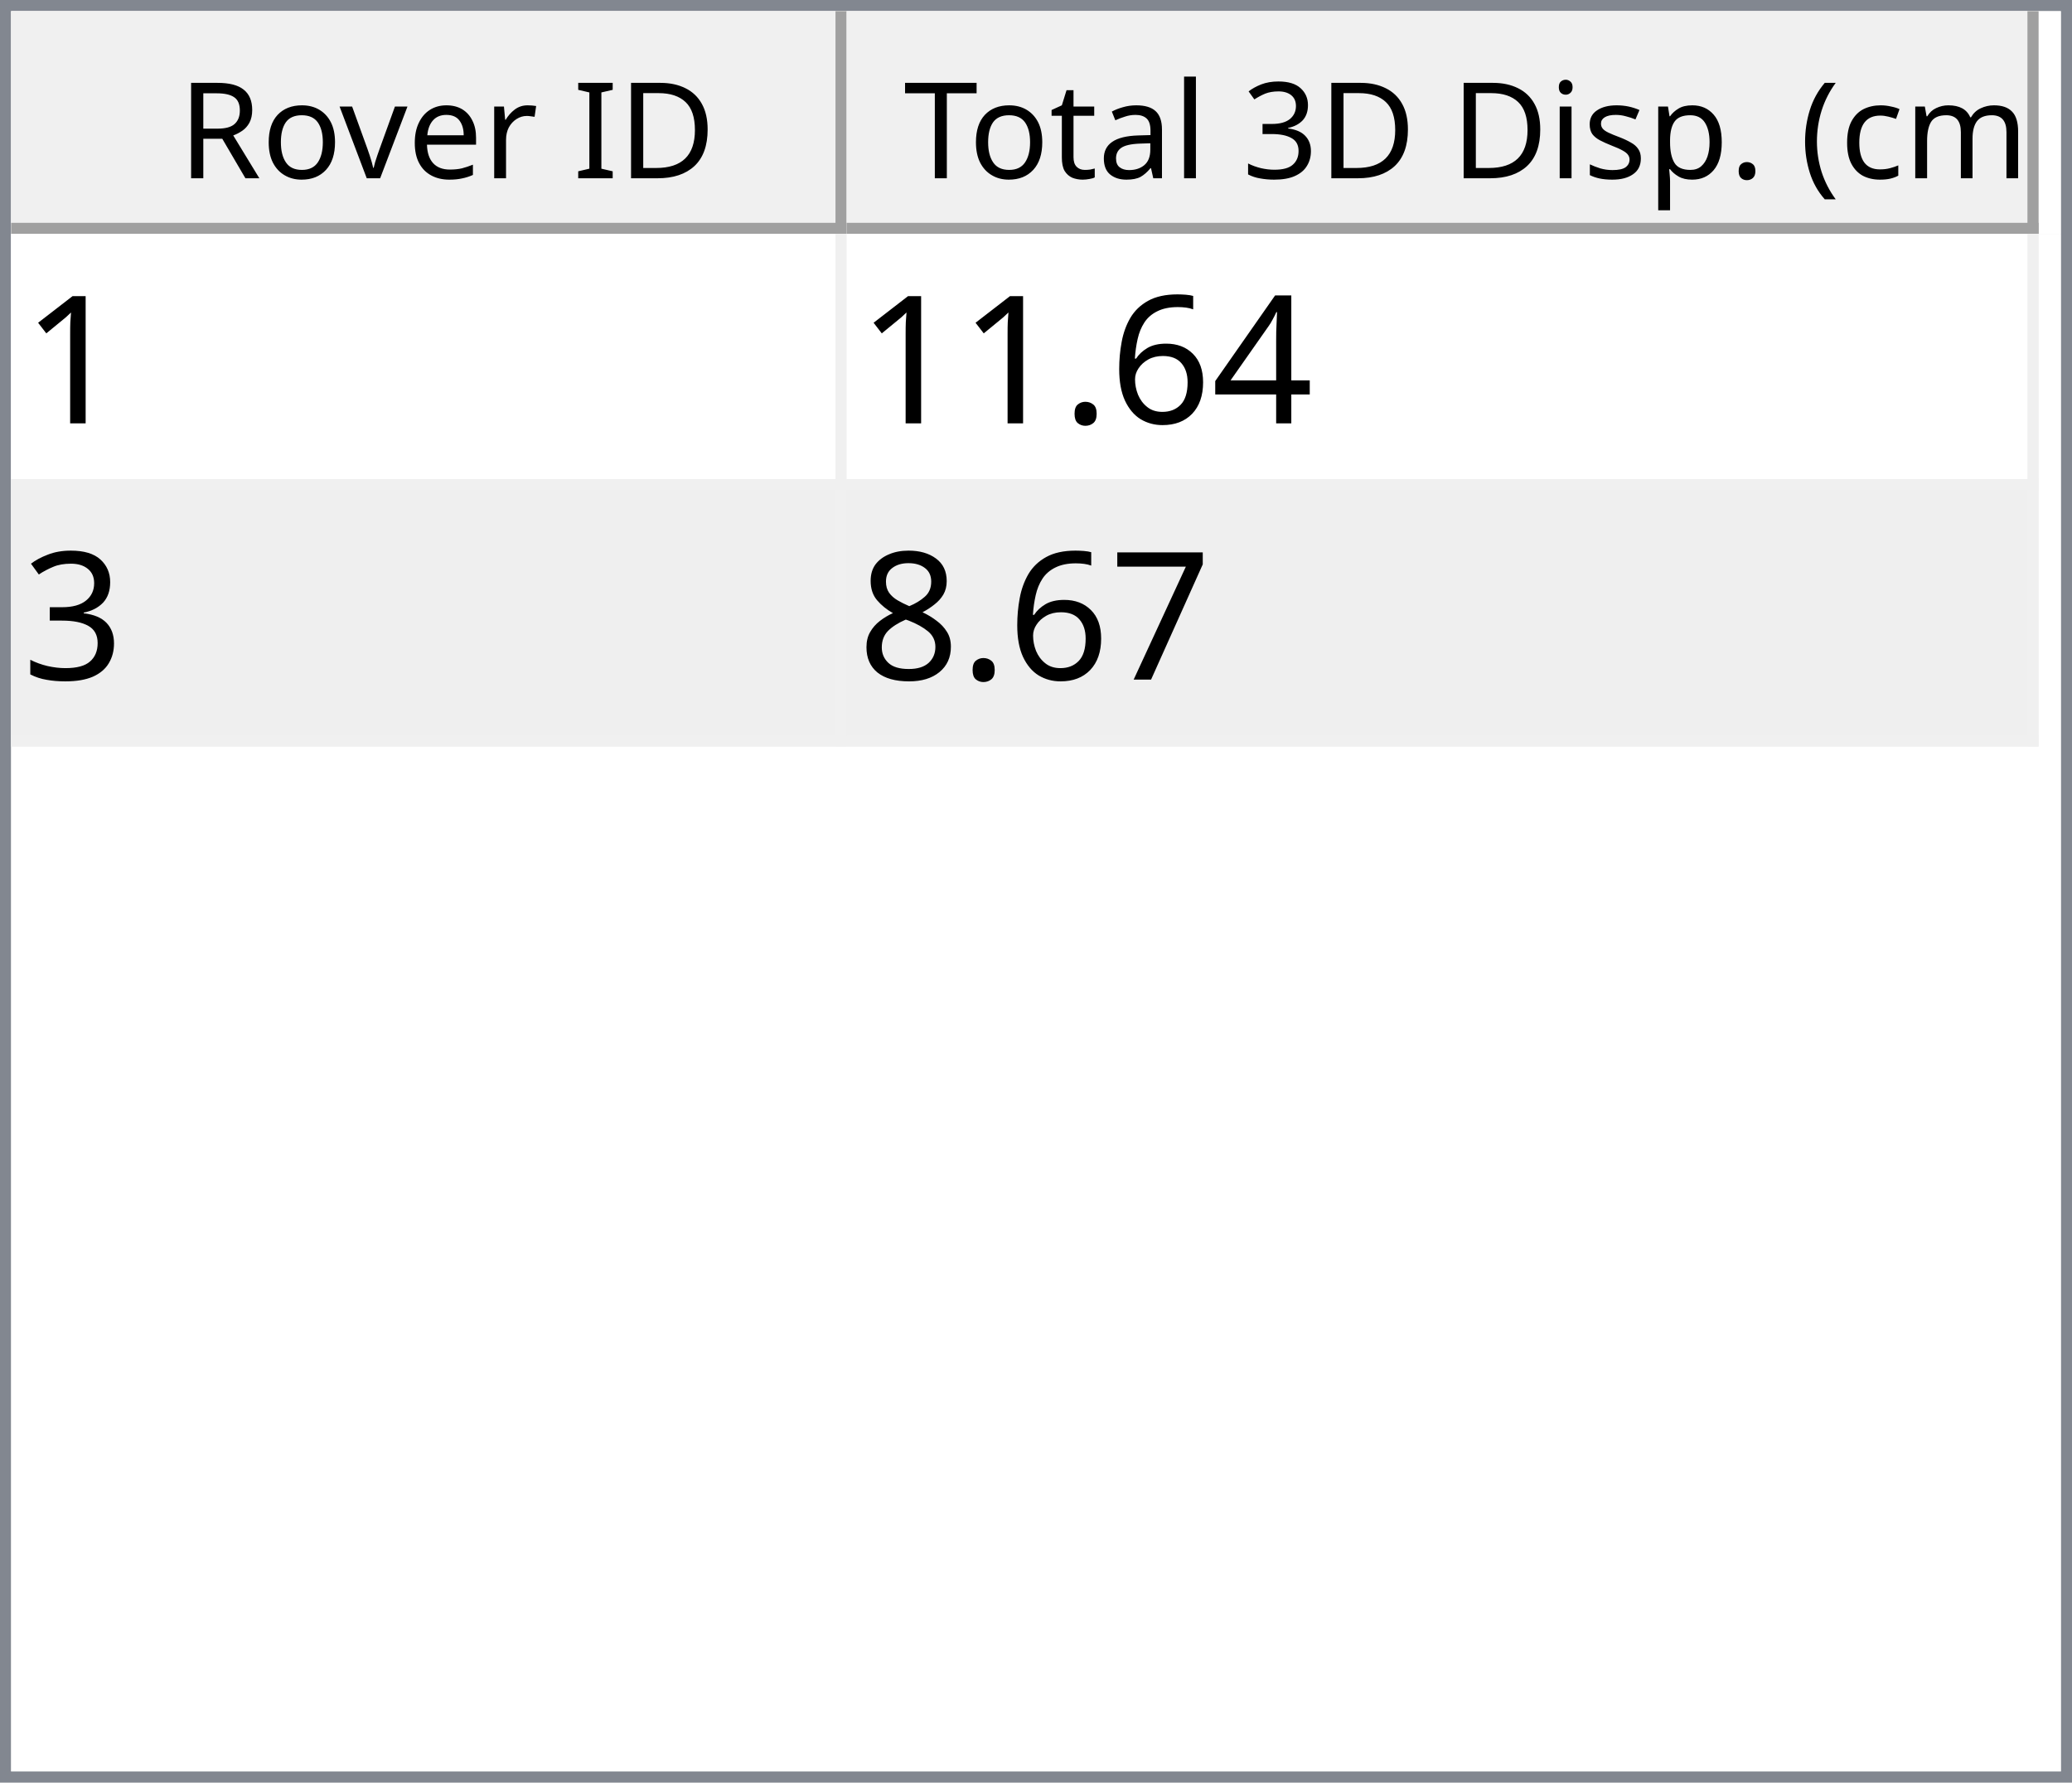
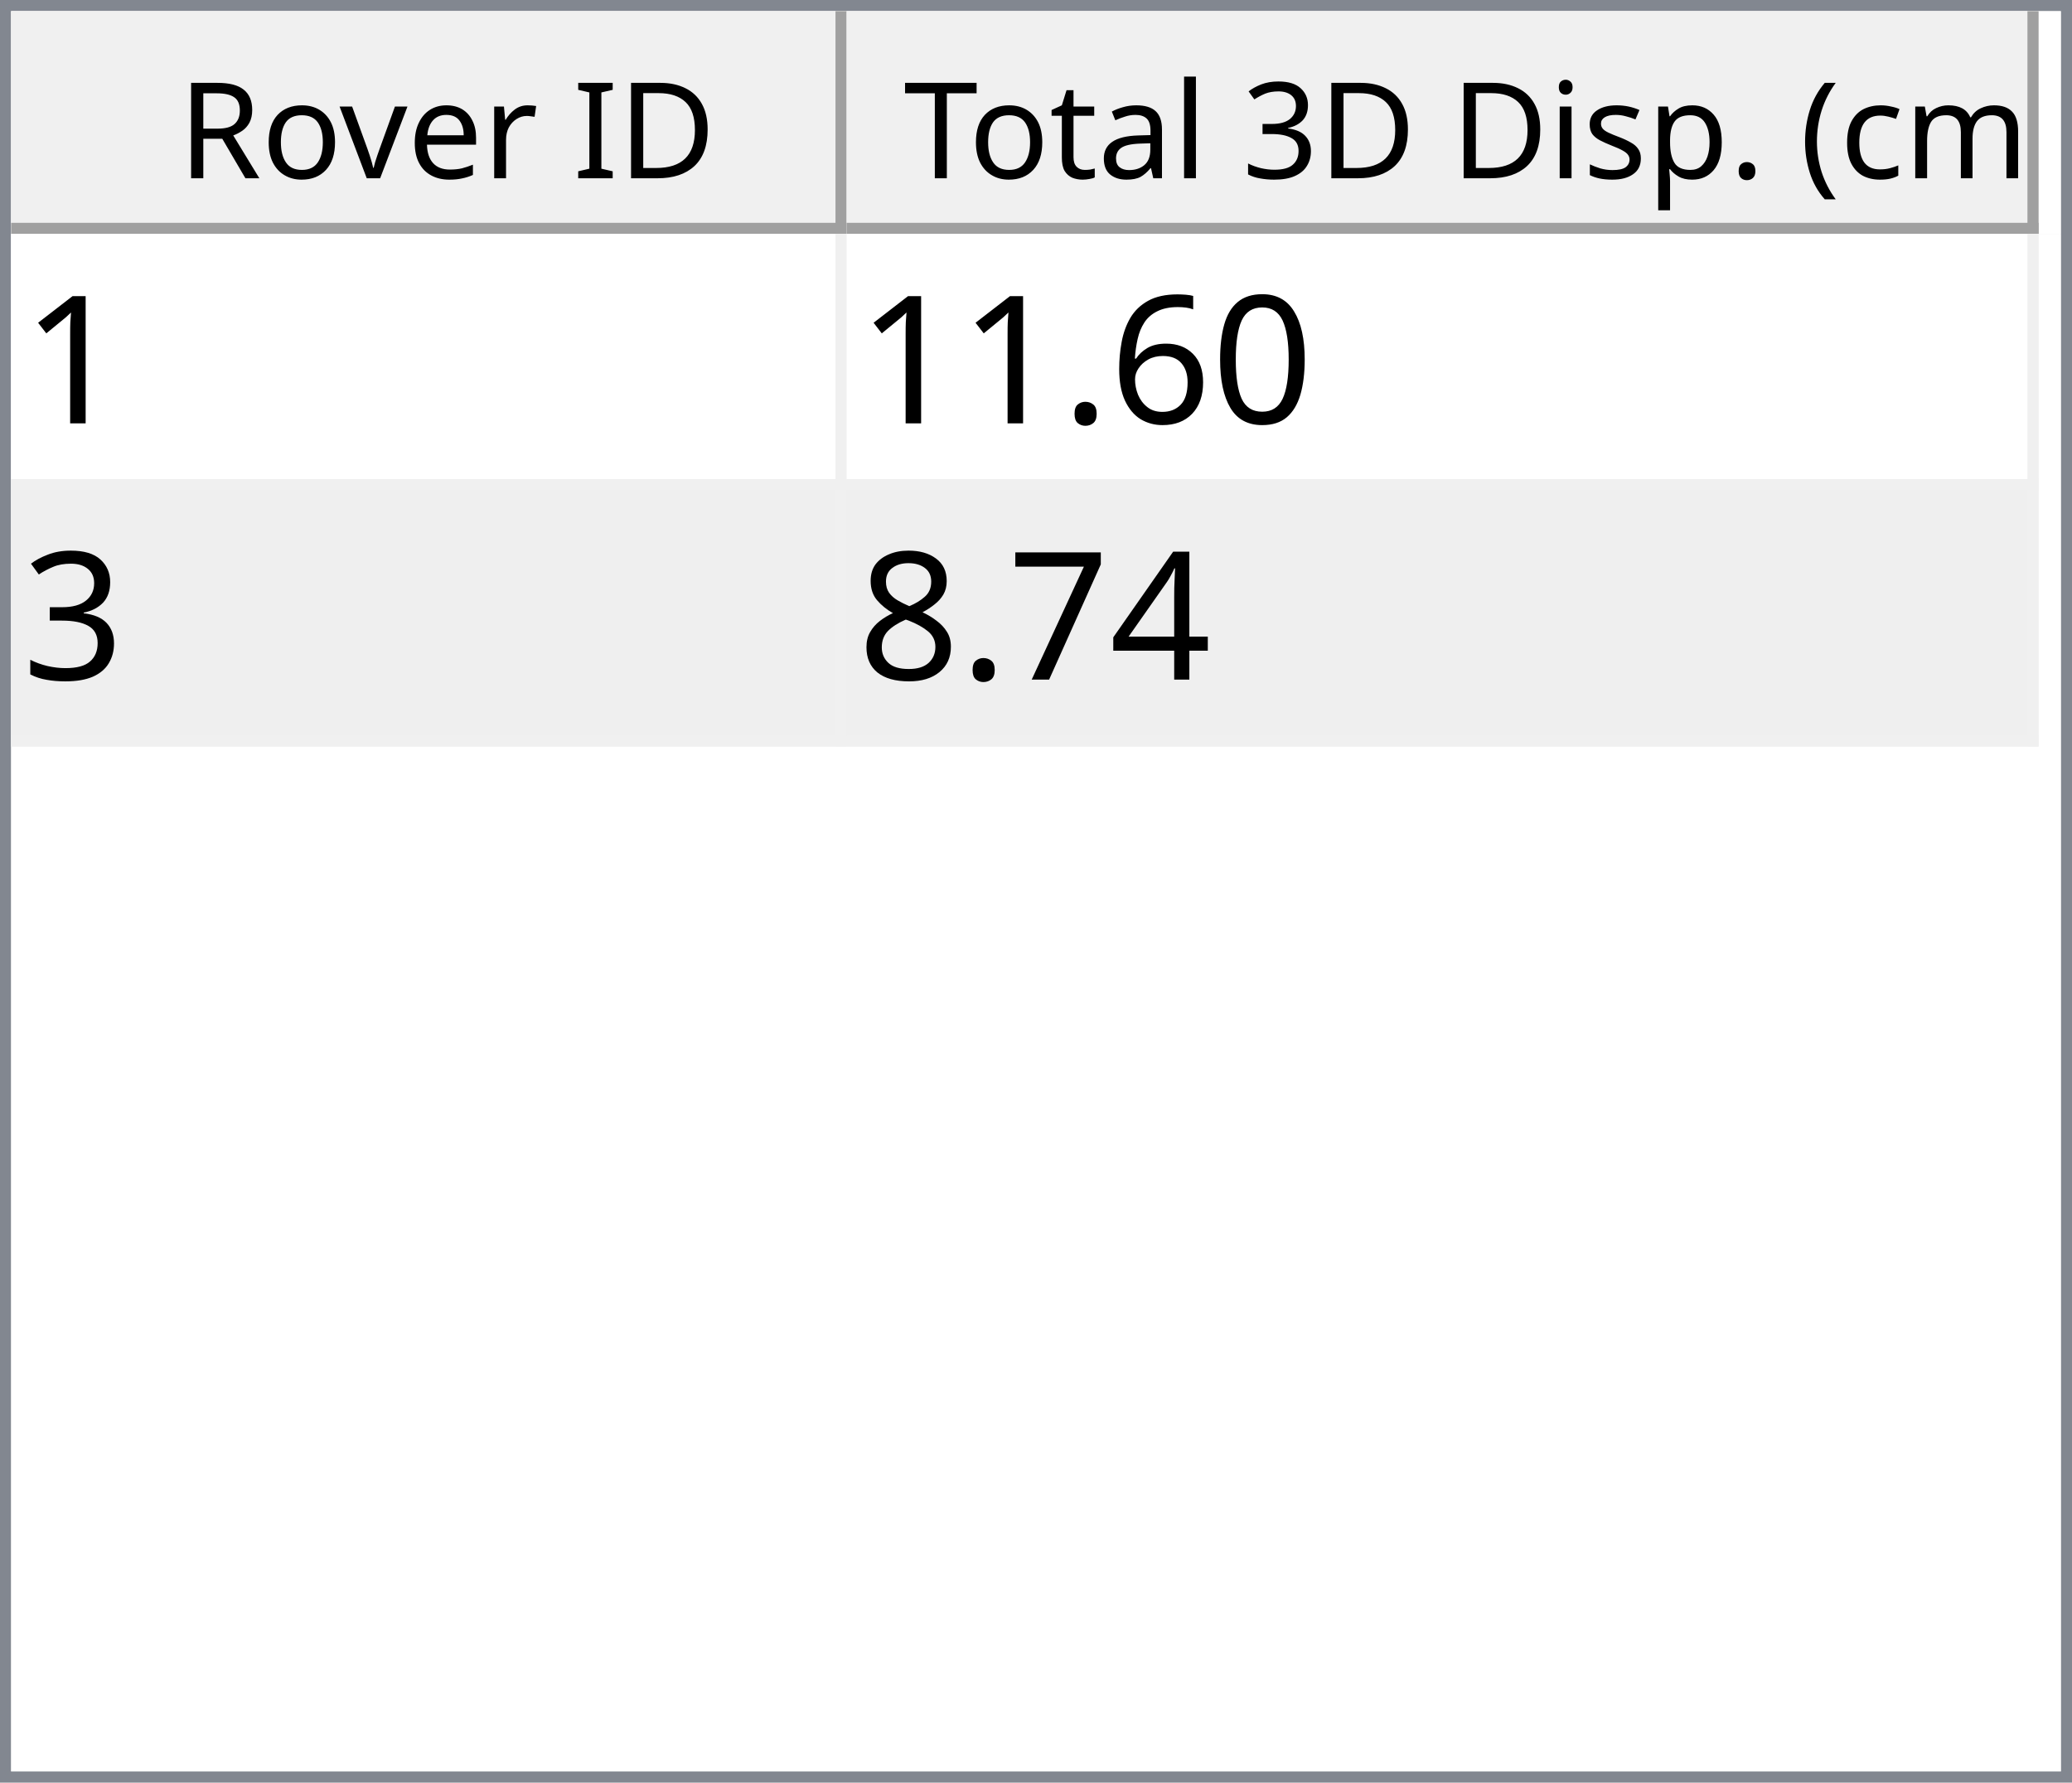
<svg xmlns="http://www.w3.org/2000/svg" style="fill-opacity:1; color-rendering:auto; color-interpolation:auto; text-rendering:auto; stroke:black; stroke-linecap:square; stroke-miterlimit:10; shape-rendering:auto; stroke-opacity:1; fill:black; stroke-dasharray:none; font-weight:normal; stroke-width:1; font-family:'Dialog'; font-style:normal; stroke-linejoin:miter; font-size:12px; stroke-dashoffset:0; image-rendering:auto;" width="186" height="160">
  <defs id="genericDefs" />
  <g>
    <defs id="defs1">
      <clipPath clipPathUnits="userSpaceOnUse" id="clipPath1">
        <path d="M0 0 L186 0 L186 160 L0 160 L0 0 Z" />
      </clipPath>
      <clipPath clipPathUnits="userSpaceOnUse" id="clipPath2">
        <path d="M0 0 L0 160 L186 160 L186 0 Z" />
      </clipPath>
      <clipPath clipPathUnits="userSpaceOnUse" id="clipPath3">
        <path d="M0 0 L0 20 L184 20 L184 0 Z" />
      </clipPath>
      <clipPath clipPathUnits="userSpaceOnUse" id="clipPath4">
        <path d="M0 0 L0 20 L75 20 L75 0 Z" />
      </clipPath>
      <clipPath clipPathUnits="userSpaceOnUse" id="clipPath5">
        <path d="M1 1 L1 19 L74 19 L74 1 Z" />
      </clipPath>
      <clipPath clipPathUnits="userSpaceOnUse" id="clipPath6">
        <path d="M0 0 L0 18 L73 18 L73 0 Z" />
      </clipPath>
      <clipPath clipPathUnits="userSpaceOnUse" id="clipPath7">
        <path d="M-0.5 -0.5 L-0.5 19.5 L74.5 19.5 L74.5 -0.5 Z" />
      </clipPath>
      <clipPath clipPathUnits="userSpaceOnUse" id="clipPath8">
        <path d="M0 0 L0 20 L107 20 L107 0 Z" />
      </clipPath>
      <clipPath clipPathUnits="userSpaceOnUse" id="clipPath9">
        <path d="M1 1 L1 19 L106 19 L106 1 Z" />
      </clipPath>
      <clipPath clipPathUnits="userSpaceOnUse" id="clipPath10">
        <path d="M0 0 L0 18 L105 18 L105 0 Z" />
      </clipPath>
      <clipPath clipPathUnits="userSpaceOnUse" id="clipPath11">
        <path d="M-0.5 -0.5 L-0.5 19.5 L106.5 19.5 L106.5 -0.5 Z" />
      </clipPath>
      <clipPath clipPathUnits="userSpaceOnUse" id="clipPath12">
        <path d="M0 0 L0 138 L184 138 L184 0 Z" />
      </clipPath>
      <clipPath clipPathUnits="userSpaceOnUse" id="clipPath13">
        <path d="M0 0 L0 46 L182 46 L182 0 Z" />
      </clipPath>
      <clipPath clipPathUnits="userSpaceOnUse" id="clipPath14">
        <path d="M-0.5 -0.5 L-0.5 45.5 L181.5 45.5 L181.5 -0.5 Z" />
      </clipPath>
      <clipPath clipPathUnits="userSpaceOnUse" id="clipPath15">
        <path d="M0 0 L0 22 L74 22 L74 0 Z" />
      </clipPath>
      <clipPath clipPathUnits="userSpaceOnUse" id="clipPath16">
        <path d="M0 0 L0 22 L106 22 L106 0 Z" />
      </clipPath>
      <font horiz-adv-x="64.551" id="font1">
        <font-face ascent="107.91" descent="25.098" units-per-em="100" style="font-style:normal; font-family:Segoe UI; font-weight:normal;" />
        <missing-glyph horiz-adv-x="64.551" d="M8.109 0 L8.109 68.266 L56.453 68.266 L56.453 0 L8.109 0 ZM15.328 7.234 L49.219 7.234 L49.219 61.031 L15.328 61.031 L15.328 7.234 Z" />
        <glyph unicode="D" horiz-adv-x="70.117" d="M9.188 0 L9.188 70.016 L28.516 70.016 Q65.531 70.016 65.531 35.891 Q65.531 19.672 55.25 9.836 Q44.969 0 27.734 0 L9.188 0 ZM17.391 62.594 L17.391 7.422 L27.828 7.422 Q41.609 7.422 49.273 14.797 Q56.938 22.172 56.938 35.688 Q56.938 62.594 28.328 62.594 L17.391 62.594 Z" />
        <glyph unicode="I" horiz-adv-x="26.611" d="M17.391 0 L9.188 0 L9.188 70.016 L17.391 70.016 L17.391 0 Z" />
        <glyph unicode=" " horiz-adv-x="27.393" d="" />
        <glyph unicode="r" horiz-adv-x="34.766" d="M34.188 41.891 Q32.078 43.5 28.125 43.5 Q23 43.5 19.555 38.672 Q16.109 33.844 16.109 25.484 L16.109 0 L8.109 0 L8.109 50 L16.109 50 L16.109 39.703 L16.312 39.703 Q18.016 44.969 21.531 47.922 Q25.047 50.875 29.391 50.875 Q32.516 50.875 34.188 50.203 L34.188 41.891 Z" />
        <glyph unicode="e" horiz-adv-x="52.295" d="M48.297 23 L12.984 23 Q13.188 14.656 17.484 10.109 Q21.781 5.562 29.297 5.562 Q37.75 5.562 44.828 11.141 L44.828 3.609 Q38.234 -1.172 27.391 -1.172 Q16.797 -1.172 10.742 5.641 Q4.688 12.453 4.688 24.812 Q4.688 36.469 11.305 43.82 Q17.922 51.172 27.734 51.172 Q37.547 51.172 42.922 44.828 Q48.297 38.484 48.297 27.203 L48.297 23 ZM40.094 29.781 Q40.047 36.719 36.75 40.578 Q33.453 44.438 27.594 44.438 Q21.922 44.438 17.969 40.383 Q14.016 36.328 13.094 29.781 L40.094 29.781 Z" />
        <glyph unicode="v" horiz-adv-x="47.9" d="M47.406 50 L27.484 0 L19.625 0 L0.688 50 L9.469 50 L22.172 13.672 Q23.578 9.672 23.922 6.688 L24.125 6.688 Q24.609 10.453 25.688 13.484 L38.969 50 L47.406 50 Z" />
        <glyph unicode="o" horiz-adv-x="58.594" d="M29 -1.172 Q17.922 -1.172 11.305 5.836 Q4.688 12.844 4.688 24.422 Q4.688 37.016 11.57 44.094 Q18.453 51.172 30.172 51.172 Q41.359 51.172 47.633 44.289 Q53.906 37.406 53.906 25.203 Q53.906 13.234 47.141 6.031 Q40.375 -1.172 29 -1.172 ZM29.594 44.438 Q21.875 44.438 17.383 39.188 Q12.891 33.938 12.891 24.703 Q12.891 15.828 17.43 10.695 Q21.969 5.562 29.594 5.562 Q37.359 5.562 41.531 10.594 Q45.703 15.625 45.703 24.906 Q45.703 34.281 41.531 39.359 Q37.359 44.438 29.594 44.438 Z" />
        <glyph unicode="R" horiz-adv-x="59.814" d="M59.375 0 L49.609 0 L37.891 19.625 Q36.281 22.359 34.766 24.289 Q33.25 26.219 31.664 27.438 Q30.078 28.656 28.25 29.219 Q26.422 29.781 24.125 29.781 L17.391 29.781 L17.391 0 L9.188 0 L9.188 70.016 L30.078 70.016 Q34.672 70.016 38.555 68.867 Q42.438 67.719 45.289 65.375 Q48.141 63.031 49.758 59.547 Q51.375 56.062 51.375 51.375 Q51.375 47.703 50.273 44.656 Q49.172 41.609 47.148 39.211 Q45.125 36.812 42.266 35.133 Q39.406 33.453 35.844 32.516 L35.844 32.328 Q37.594 31.547 38.891 30.547 Q40.188 29.547 41.359 28.18 Q42.531 26.812 43.68 25.078 Q44.828 23.344 46.234 21.047 L59.375 0 ZM17.391 62.594 L17.391 37.203 L28.516 37.203 Q31.594 37.203 34.203 38.133 Q36.812 39.062 38.719 40.797 Q40.625 42.531 41.703 45.047 Q42.781 47.562 42.781 50.688 Q42.781 56.297 39.141 59.445 Q35.5 62.594 28.609 62.594 L17.391 62.594 Z" />
        <glyph unicode=")" horiz-adv-x="30.176" d="M8.297 -15.922 L1.172 -15.922 Q16.406 2.344 16.406 26.812 Q16.406 51.469 1.078 70.016 L8.297 70.016 Q23.531 52.156 23.531 26.703 Q23.531 1.375 8.297 -15.922 Z" />
        <glyph unicode="m" horiz-adv-x="86.133" d="M79.109 0 L71.094 0 L71.094 28.719 Q71.094 37.016 68.531 40.727 Q65.969 44.438 59.906 44.438 Q54.781 44.438 51.195 39.75 Q47.609 35.062 47.609 28.516 L47.609 0 L39.594 0 L39.594 29.688 Q39.594 44.438 28.219 44.438 Q22.953 44.438 19.531 40.016 Q16.109 35.594 16.109 28.516 L16.109 0 L8.109 0 L8.109 50 L16.109 50 L16.109 42.094 L16.312 42.094 Q21.625 51.172 31.844 51.172 Q36.969 51.172 40.773 48.312 Q44.578 45.453 46 40.828 Q51.562 51.172 62.594 51.172 Q79.109 51.172 79.109 30.812 L79.109 0 Z" />
        <glyph unicode="c" horiz-adv-x="46.191" d="M42.188 2.297 Q36.422 -1.172 28.516 -1.172 Q17.828 -1.172 11.258 5.789 Q4.688 12.75 4.688 23.828 Q4.688 36.188 11.766 43.68 Q18.844 51.172 30.672 51.172 Q37.25 51.172 42.281 48.734 L42.281 40.531 Q36.719 44.438 30.375 44.438 Q22.703 44.438 17.797 38.945 Q12.891 33.453 12.891 24.516 Q12.891 15.719 17.508 10.641 Q22.125 5.562 29.891 5.562 Q36.422 5.562 42.188 9.906 L42.188 2.297 Z" />
        <glyph unicode="(" horiz-adv-x="30.176" d="M29.109 -15.922 L21.969 -15.922 Q6.844 1.375 6.844 26.703 Q6.844 52.156 21.969 70.016 L29.203 70.016 Q13.875 51.469 13.875 26.812 Q13.875 2.344 29.109 -15.922 Z" />
        <glyph unicode="." horiz-adv-x="21.68" d="M10.891 -1.078 Q8.641 -1.078 7.055 0.539 Q5.469 2.156 5.469 4.391 Q5.469 6.641 7.055 8.273 Q8.641 9.906 10.891 9.906 Q13.188 9.906 14.797 8.273 Q16.406 6.641 16.406 4.391 Q16.406 2.156 14.797 0.539 Q13.188 -1.078 10.891 -1.078 Z" />
        <glyph unicode="p" horiz-adv-x="58.789" d="M16.312 7.234 L16.109 7.234 L16.109 -23 L8.109 -23 L8.109 50 L16.109 50 L16.109 41.219 L16.312 41.219 Q22.219 51.172 33.594 51.172 Q43.266 51.172 48.688 44.461 Q54.109 37.75 54.109 26.469 Q54.109 13.922 48 6.375 Q41.891 -1.172 31.297 -1.172 Q21.578 -1.172 16.312 7.234 ZM16.109 27.391 L16.109 20.406 Q16.109 14.203 20.141 9.883 Q24.172 5.562 30.375 5.562 Q37.641 5.562 41.773 11.133 Q45.906 16.703 45.906 26.609 Q45.906 34.969 42.047 39.703 Q38.188 44.438 31.594 44.438 Q24.609 44.438 20.359 39.578 Q16.109 34.719 16.109 27.391 Z" />
        <glyph unicode="s" horiz-adv-x="42.432" d="M5.078 1.812 L5.078 10.406 Q11.625 5.562 19.484 5.562 Q30.031 5.562 30.031 12.594 Q30.031 14.594 29.125 15.992 Q28.219 17.391 26.68 18.461 Q25.141 19.531 23.07 20.383 Q21 21.234 18.609 22.172 Q15.281 23.484 12.766 24.828 Q10.25 26.172 8.57 27.859 Q6.891 29.547 6.031 31.695 Q5.172 33.844 5.172 36.719 Q5.172 40.234 6.789 42.945 Q8.406 45.656 11.086 47.484 Q13.766 49.312 17.211 50.242 Q20.656 51.172 24.312 51.172 Q30.812 51.172 35.938 48.922 L35.938 40.828 Q30.422 44.438 23.25 44.438 Q21 44.438 19.195 43.922 Q17.391 43.406 16.094 42.477 Q14.797 41.547 14.086 40.258 Q13.375 38.969 13.375 37.406 Q13.375 35.453 14.086 34.133 Q14.797 32.812 16.164 31.789 Q17.531 30.766 19.484 29.938 Q21.438 29.109 23.922 28.125 Q27.25 26.859 29.883 25.516 Q32.516 24.172 34.375 22.484 Q36.234 20.797 37.234 18.602 Q38.234 16.406 38.234 13.375 Q38.234 9.672 36.602 6.938 Q34.969 4.203 32.234 2.398 Q29.5 0.594 25.93 -0.289 Q22.359 -1.172 18.453 -1.172 Q10.75 -1.172 5.078 1.812 Z" />
        <glyph unicode="i" horiz-adv-x="24.219" d="M12.203 62.703 Q10.062 62.703 8.547 64.164 Q7.031 65.625 7.031 67.875 Q7.031 70.125 8.547 71.609 Q10.062 73.094 12.203 73.094 Q14.406 73.094 15.945 71.609 Q17.484 70.125 17.484 67.875 Q17.484 65.719 15.945 64.211 Q14.406 62.703 12.203 62.703 ZM16.109 0 L8.109 0 L8.109 50 L16.109 50 L16.109 0 Z" />
        <glyph unicode="3" horiz-adv-x="53.906" d="M46.531 19.828 Q46.531 15.094 44.75 11.211 Q42.969 7.328 39.719 4.57 Q36.469 1.812 31.93 0.297 Q27.391 -1.219 21.922 -1.219 Q11.922 -1.219 6 2.594 L6 11.188 Q13.094 5.609 22.219 5.609 Q25.875 5.609 28.828 6.539 Q31.781 7.469 33.906 9.227 Q36.031 10.984 37.18 13.477 Q38.328 15.969 38.328 19.094 Q38.328 32.812 18.797 32.812 L12.984 32.812 L12.984 39.594 L18.5 39.594 Q35.797 39.594 35.797 52.484 Q35.797 64.406 22.609 64.406 Q15.188 64.406 8.688 59.422 L8.688 67.188 Q15.375 71.188 24.609 71.188 Q29 71.188 32.57 69.969 Q36.141 68.75 38.68 66.555 Q41.219 64.359 42.609 61.281 Q44 58.203 44 54.5 Q44 40.672 30.031 36.719 L30.031 36.531 Q33.594 36.141 36.625 34.797 Q39.656 33.453 41.852 31.305 Q44.047 29.156 45.289 26.25 Q46.531 23.344 46.531 19.828 Z" />
        <glyph unicode="l" horiz-adv-x="24.219" d="M16.109 0 L8.109 0 L8.109 74.031 L16.109 74.031 L16.109 0 Z" />
        <glyph unicode="a" horiz-adv-x="50.879" d="M43.891 0 L35.891 0 L35.891 7.812 L35.688 7.812 Q30.469 -1.172 20.312 -1.172 Q12.844 -1.172 8.617 2.781 Q4.391 6.734 4.391 13.281 Q4.391 27.297 20.906 29.594 L35.891 31.688 Q35.891 44.438 25.594 44.438 Q16.547 44.438 9.281 38.281 L9.281 46.484 Q16.656 51.172 26.266 51.172 Q43.891 51.172 43.891 32.516 L43.891 0 ZM35.891 25.297 L23.828 23.641 Q18.266 22.859 15.43 20.875 Q12.594 18.891 12.594 13.875 Q12.594 10.203 15.211 7.883 Q17.828 5.562 22.172 5.562 Q28.125 5.562 32.008 9.742 Q35.891 13.922 35.891 20.312 L35.891 25.297 Z" />
        <glyph unicode="t" horiz-adv-x="33.887" d="M31.297 0.484 Q28.469 -1.078 23.828 -1.078 Q10.688 -1.078 10.688 13.578 L10.688 43.172 L2.094 43.172 L2.094 50 L10.688 50 L10.688 62.203 L18.703 64.797 L18.703 50 L31.297 50 L31.297 43.172 L18.703 43.172 L18.703 14.984 Q18.703 9.969 20.414 7.82 Q22.125 5.672 26.078 5.672 Q29.109 5.672 31.297 7.328 L31.297 0.484 Z" />
        <glyph unicode="T" horiz-adv-x="52.393" d="M50.594 62.594 L30.375 62.594 L30.375 0 L22.172 0 L22.172 62.594 L2 62.594 L2 70.016 L50.594 70.016 L50.594 62.594 Z" />
      </font>
      <font horiz-adv-x="75.0" id="font2">
        <font-face ascent="100.537" descent="21.973" units-per-em="100" style="font-style:normal; font-family:sans-serif; font-weight:normal;" />
        <missing-glyph horiz-adv-x="75.0" d="M12.5 0 L12.5 62.5 L62.5 62.5 L62.5 0 L12.5 0 ZM14.062 1.562 L60.938 1.562 L60.938 60.938 L14.062 60.938 L14.062 1.562 Z" />
        <glyph unicode="1" horiz-adv-x="55.615" d="M37.25 0 L28.469 0 L28.469 56 Q25.297 52.984 20.141 49.953 Q14.984 46.922 10.891 45.406 L10.891 53.906 Q18.266 57.375 23.781 62.305 Q29.297 67.234 31.594 71.875 L37.25 71.875 L37.25 0 Z" />
-         <glyph unicode="4" horiz-adv-x="55.615" d="M32.328 0 L32.328 17.141 L1.266 17.141 L1.266 25.203 L33.938 71.578 L41.109 71.578 L41.109 25.203 L50.781 25.203 L50.781 17.141 L41.109 17.141 L41.109 0 L32.328 0 ZM32.328 25.203 L32.328 57.469 L9.906 25.203 L32.328 25.203 Z" />
+         <glyph unicode="0" horiz-adv-x="55.615" d="M4.156 35.297 Q4.156 48 6.766 55.742 Q9.375 63.484 14.523 67.68 Q19.672 71.875 27.484 71.875 Q33.25 71.875 37.594 69.555 Q41.938 67.234 44.773 62.867 Q47.609 58.5 49.219 52.227 Q50.828 45.953 50.828 35.297 Q50.828 22.703 48.242 14.969 Q45.656 7.234 40.508 3.008 Q35.359 -1.219 27.484 -1.219 Q17.141 -1.219 11.234 6.203 Q4.156 15.141 4.156 35.297 ZM13.188 35.297 Q13.188 17.672 17.312 11.836 Q21.438 6 27.484 6 Q33.547 6 37.672 11.859 Q41.797 17.719 41.797 35.297 Q41.797 52.984 37.672 58.789 Q33.547 64.594 27.391 64.594 Q21.344 64.594 17.719 59.469 Q13.188 52.938 13.188 35.297 Z" />
        <glyph unicode="6" horiz-adv-x="55.615" d="M49.75 54.047 L41.016 53.375 Q39.844 58.547 37.703 60.891 Q34.125 64.656 28.906 64.656 Q24.703 64.656 21.531 62.312 Q17.391 59.281 14.992 53.469 Q12.594 47.656 12.5 36.922 Q15.672 41.75 20.266 44.094 Q24.859 46.438 29.891 46.438 Q38.672 46.438 44.852 39.969 Q51.031 33.5 51.031 23.25 Q51.031 16.5 48.125 10.719 Q45.219 4.938 40.141 1.859 Q35.062 -1.219 28.609 -1.219 Q17.625 -1.219 10.695 6.859 Q3.766 14.938 3.766 33.5 Q3.766 54.25 11.422 63.672 Q18.109 71.875 29.438 71.875 Q37.891 71.875 43.289 67.141 Q48.688 62.406 49.75 54.047 ZM13.875 23.188 Q13.875 18.656 15.797 14.508 Q17.719 10.359 21.188 8.18 Q24.656 6 28.469 6 Q34.031 6 38.039 10.492 Q42.047 14.984 42.047 22.703 Q42.047 30.125 38.086 34.398 Q34.125 38.672 28.125 38.672 Q22.172 38.672 18.023 34.398 Q13.875 30.125 13.875 23.188 Z" />
        <glyph unicode="." horiz-adv-x="27.783" d="M9.078 0 L9.078 10.016 L19.094 10.016 L19.094 0 L9.078 0 Z" />
        <glyph unicode="3" horiz-adv-x="55.615" d="M4.203 18.891 L12.984 20.062 Q14.5 12.594 18.141 9.297 Q21.781 6 27 6 Q33.203 6 37.477 10.297 Q41.75 14.594 41.75 20.953 Q41.75 27 37.797 30.93 Q33.844 34.859 27.734 34.859 Q25.25 34.859 21.531 33.891 L22.516 41.609 Q23.391 41.5 23.922 41.5 Q29.547 41.5 34.039 44.43 Q38.531 47.359 38.531 53.469 Q38.531 58.297 35.258 61.477 Q31.984 64.656 26.812 64.656 Q21.688 64.656 18.266 61.43 Q14.844 58.203 13.875 51.766 L5.078 53.328 Q6.688 62.156 12.398 67.016 Q18.109 71.875 26.609 71.875 Q32.469 71.875 37.398 69.359 Q42.328 66.844 44.945 62.5 Q47.562 58.156 47.562 53.266 Q47.562 48.641 45.07 44.828 Q42.578 41.016 37.703 38.766 Q44.047 37.312 47.562 32.695 Q51.078 28.078 51.078 21.141 Q51.078 11.766 44.242 5.25 Q37.406 -1.266 26.953 -1.266 Q17.531 -1.266 11.305 4.352 Q5.078 9.969 4.203 18.891 Z" />
+         <glyph unicode="4" horiz-adv-x="55.615" d="M32.328 0 L32.328 17.141 L1.266 17.141 L1.266 25.203 L33.938 71.578 L41.109 71.578 L41.109 25.203 L50.781 25.203 L50.781 17.141 L41.109 17.141 L41.109 0 L32.328 0 ZM32.328 25.203 L32.328 57.469 L9.906 25.203 L32.328 25.203 Z" />
        <glyph unicode="7" horiz-adv-x="55.615" d="M4.734 62.203 L4.734 70.656 L51.078 70.656 L51.078 63.812 Q44.234 56.547 37.523 44.484 Q30.812 32.422 27.156 19.672 Q24.516 10.688 23.781 0 L14.75 0 Q14.891 8.453 18.062 20.414 Q21.234 32.375 27.172 43.484 Q33.109 54.594 39.797 62.203 L4.734 62.203 Z" />
        <glyph unicode="8" horiz-adv-x="55.615" d="M17.672 38.812 Q12.203 40.828 9.57 44.539 Q6.938 48.25 6.938 53.422 Q6.938 61.234 12.555 66.555 Q18.172 71.875 27.484 71.875 Q36.859 71.875 42.578 66.43 Q48.297 60.984 48.297 53.172 Q48.297 48.188 45.68 44.508 Q43.062 40.828 37.75 38.812 Q44.344 36.672 47.781 31.883 Q51.219 27.094 51.219 20.453 Q51.219 11.281 44.727 5.031 Q38.234 -1.219 27.641 -1.219 Q17.047 -1.219 10.547 5.055 Q4.047 11.328 4.047 20.703 Q4.047 27.688 7.594 32.398 Q11.141 37.109 17.672 38.812 ZM15.922 53.719 Q15.922 48.641 19.195 45.414 Q22.469 42.188 27.688 42.188 Q32.766 42.188 36.016 45.383 Q39.266 48.578 39.266 53.219 Q39.266 58.062 35.914 61.359 Q32.562 64.656 27.594 64.656 Q22.562 64.656 19.242 61.43 Q15.922 58.203 15.922 53.719 ZM13.094 20.656 Q13.094 16.891 14.875 13.375 Q16.656 9.859 20.172 7.93 Q23.688 6 27.734 6 Q34.031 6 38.133 10.055 Q42.234 14.109 42.234 20.359 Q42.234 26.703 38.016 30.859 Q33.797 35.016 27.438 35.016 Q21.234 35.016 17.164 30.914 Q13.094 26.812 13.094 20.656 Z" />
      </font>
    </defs>
    <g style="fill:white; stroke:white;">
      <rect x="0" y="0" width="186" style="clip-path:url(#clipPath1); stroke:none;" height="160" />
    </g>
    <g style="fill:white; text-rendering:optimizeSpeed; color-rendering:optimizeSpeed; image-rendering:optimizeSpeed; shape-rendering:crispEdges; stroke:white; color-interpolation:sRGB;">
      <rect x="0" width="186" height="160" y="0" style="stroke:none;" />
      <path style="stroke:none;" d="M0 160 L186 160 L186 0 L0 0 Z" />
    </g>
    <g style="fill:rgb(240,240,240); font-family:'Segoe UI'; stroke:rgb(240,240,240);">
      <rect x="0" y="0" width="186" style="clip-path:url(#clipPath2); stroke:none;" height="160" />
    </g>
    <g style="fill:rgb(130,135,144); font-family:'Segoe UI'; stroke:rgb(130,135,144);">
      <path d="M0 0 L186 0 L186 160 L0 160 L0 0 ZM1 1 L185 1 L185 159 L1 159 L1 1 Z" style="fill-rule:evenodd; clip-path:url(#clipPath2); stroke:none;" />
    </g>
    <g style="fill:white; font-family:'Segoe UI'; stroke:white;" transform="translate(1,1)">
      <rect x="0" y="0" width="184" style="clip-path:url(#clipPath3); stroke:none;" height="20" />
    </g>
    <g style="fill:rgb(240,240,240); font-family:'Segoe UI'; stroke:rgb(240,240,240);" transform="translate(1,1)">
      <rect x="0" y="0" width="75" style="clip-path:url(#clipPath4); stroke:none;" height="20" />
    </g>
    <g style="font-family:'Segoe UI';" transform="translate(2,2)">
      <text x="14" xml:space="preserve" y="14" style="clip-path:url(#clipPath6); stroke:none;">Rover ID</text>
    </g>
    <g style="fill:rgb(160,160,160); font-family:'Segoe UI'; stroke:rgb(160,160,160); stroke-linejoin:bevel;" transform="translate(1.5,1.5)">
      <line x1="74" x2="74" y1="0" style="fill:none; clip-path:url(#clipPath7);" y2="19" />
    </g>
    <g style="fill:rgb(160,160,160); font-family:'Segoe UI'; stroke:rgb(160,160,160); stroke-linejoin:bevel;" transform="matrix(1,0,0,1,1,1) translate(0.5,0.5)">
      <line x1="0" x2="74" y1="19" style="fill:none; clip-path:url(#clipPath7);" y2="19" />
    </g>
    <g style="fill:rgb(240,240,240); font-family:'Segoe UI'; stroke:rgb(240,240,240);" transform="translate(76,1)">
      <rect x="0" y="0" width="107" style="clip-path:url(#clipPath8); stroke:none;" height="20" />
    </g>
    <g style="font-family:'Segoe UI';" transform="translate(77,2)">
      <text x="1" xml:space="preserve" y="14" style="clip-path:url(#clipPath10); stroke:none;"> Total 3D Disp. (cm)</text>
    </g>
    <g style="fill:rgb(160,160,160); font-family:'Segoe UI'; stroke:rgb(160,160,160); stroke-linejoin:bevel;" transform="translate(76.5,1.5)">
      <line x1="106" x2="106" y1="0" style="fill:none; clip-path:url(#clipPath11);" y2="19" />
    </g>
    <g style="fill:rgb(160,160,160); font-family:'Segoe UI'; stroke:rgb(160,160,160); stroke-linejoin:bevel;" transform="matrix(1,0,0,1,76,1) translate(0.5,0.5)">
      <line x1="0" x2="106" y1="19" style="fill:none; clip-path:url(#clipPath11);" y2="19" />
    </g>
    <g style="fill:white; font-family:'Segoe UI'; stroke:white;" transform="translate(1,21)">
      <rect x="0" y="0" width="184" style="clip-path:url(#clipPath12); stroke:none;" height="138" />
    </g>
    <g style="fill:rgb(240,240,240); font-size:16px; font-family:sans-serif; stroke:rgb(240,240,240);" transform="translate(1,21)">
      <rect x="0" y="0" width="182" style="clip-path:url(#clipPath13); stroke:none;" height="46" />
      <line transform="translate(0.5,0.5)" x1="0" x2="181" y1="22" style="clip-path:url(#clipPath14); fill:none; stroke-linejoin:bevel;" y2="22" />
    </g>
    <g transform="matrix(1,0,0,1,1,21) translate(0.5,0.5)" style="fill:rgb(240,240,240); font-size:16px; font-family:sans-serif; stroke:rgb(240,240,240); stroke-linejoin:bevel;">
      <line x1="0" x2="181" y1="45" style="fill:none; clip-path:url(#clipPath14);" y2="45" />
    </g>
    <g transform="matrix(1,0,0,1,1,21) translate(0.5,0.5)" style="fill:rgb(240,240,240); font-size:16px; font-family:sans-serif; stroke:rgb(240,240,240); stroke-linejoin:bevel;">
      <line x1="74" x2="74" y1="0" style="fill:none; clip-path:url(#clipPath14);" y2="45" />
    </g>
    <g transform="matrix(1,0,0,1,1,21) translate(0.5,0.5)" style="fill:rgb(240,240,240); font-size:16px; font-family:sans-serif; stroke:rgb(240,240,240); stroke-linejoin:bevel;">
      <line x1="181" x2="181" y1="0" style="fill:none; clip-path:url(#clipPath14);" y2="45" />
    </g>
    <g style="fill:white; font-size:16px; font-family:sans-serif; stroke:white;" transform="matrix(1,0,0,1,1,21)">
      <rect x="0" y="0" width="74" style="clip-path:url(#clipPath15); stroke:none;" height="22" />
      <text x="1" y="17" style="fill:black; clip-path:url(#clipPath15); stroke:none;" xml:space="preserve">1</text>
    </g>
    <g style="fill:white; font-size:16px; font-family:sans-serif; stroke:white;" transform="matrix(1,0,0,1,1,21) translate(75,0)">
      <rect x="0" y="0" width="106" style="clip-path:url(#clipPath16); stroke:none;" height="22" />
-       <text x="1" y="17" style="fill:black; clip-path:url(#clipPath16); stroke:none;" xml:space="preserve">11.64</text>
+       <text x="1" y="17" style="fill:black; clip-path:url(#clipPath16); stroke:none;" xml:space="preserve">11.60</text>
    </g>
    <g style="fill:rgb(239,239,239); font-size:16px; font-family:sans-serif; stroke:rgb(239,239,239);" transform="matrix(1,0,0,1,1,21) translate(0,23)">
      <rect x="0" y="0" width="74" style="clip-path:url(#clipPath15); stroke:none;" height="22" />
      <text x="1" y="17" style="fill:black; clip-path:url(#clipPath15); stroke:none;" xml:space="preserve">3</text>
    </g>
    <g style="fill:rgb(239,239,239); font-size:16px; font-family:sans-serif; stroke:rgb(239,239,239);" transform="matrix(1,0,0,1,1,21) translate(75,23)">
      <rect x="0" y="0" width="106" style="clip-path:url(#clipPath16); stroke:none;" height="22" />
-       <text x="1" y="17" style="fill:black; clip-path:url(#clipPath16); stroke:none;" xml:space="preserve">8.67</text>
+       <text x="1" y="17" style="fill:black; clip-path:url(#clipPath16); stroke:none;" xml:space="preserve">8.74</text>
    </g>
  </g>
</svg>
